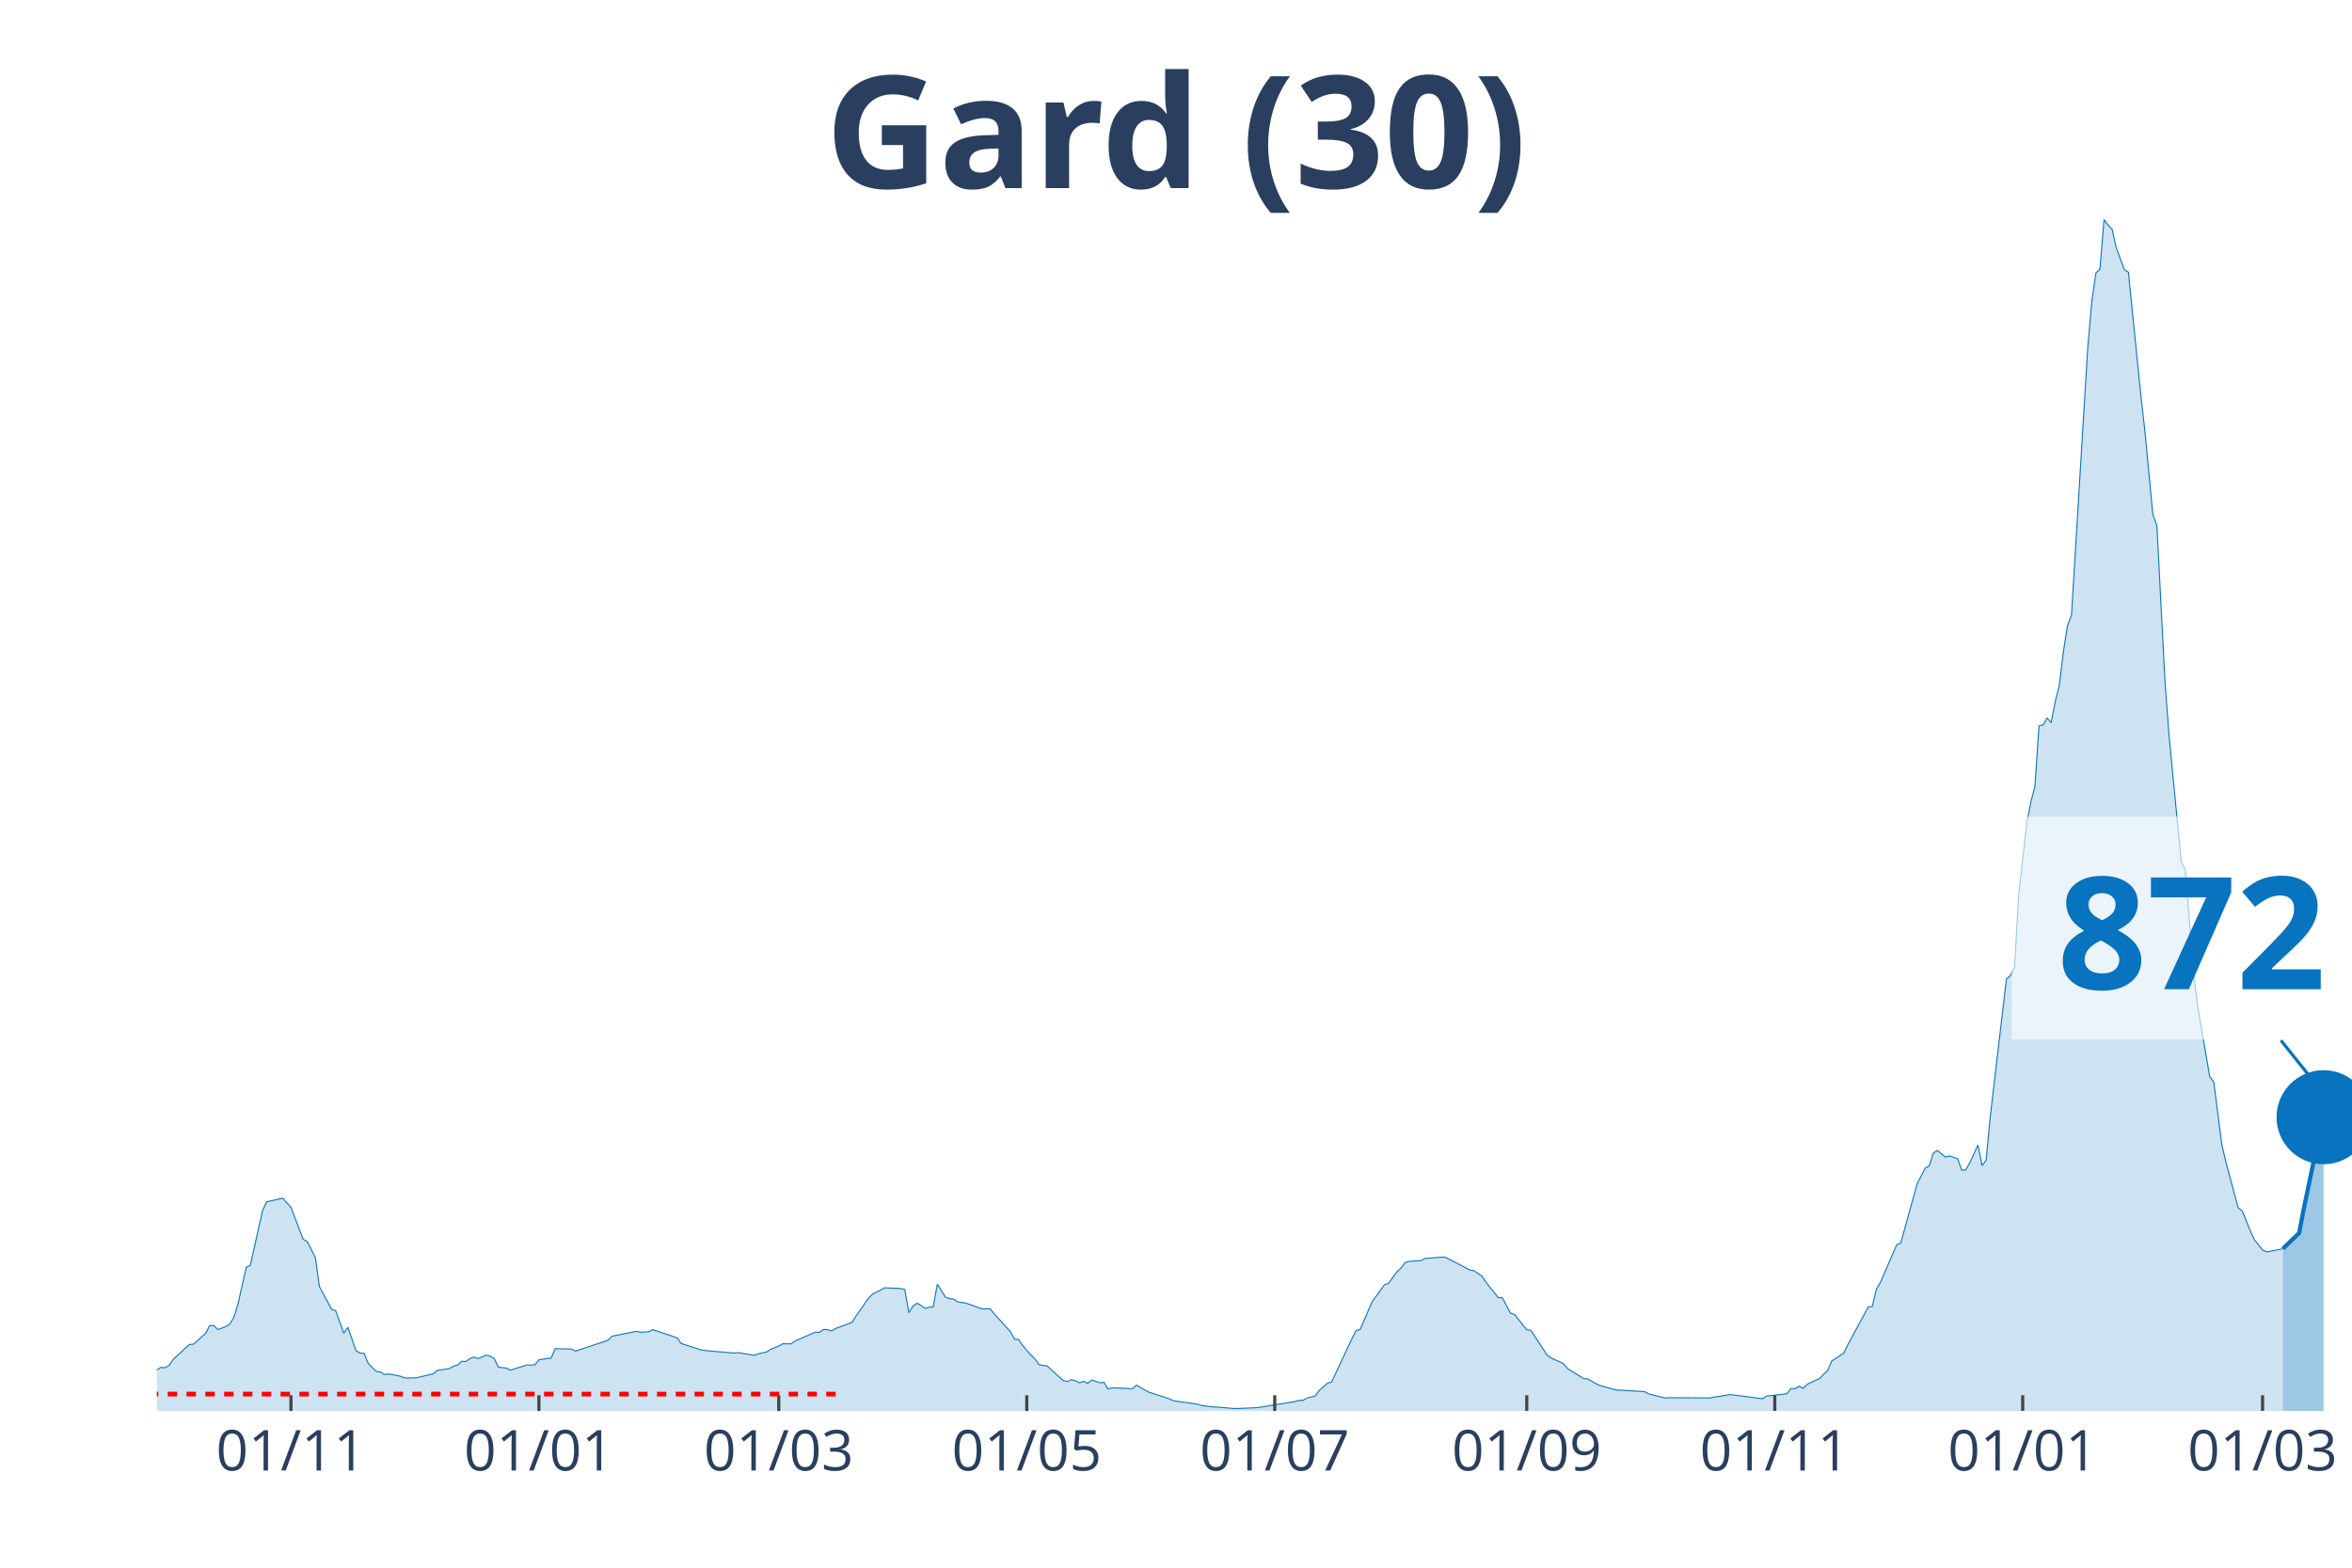
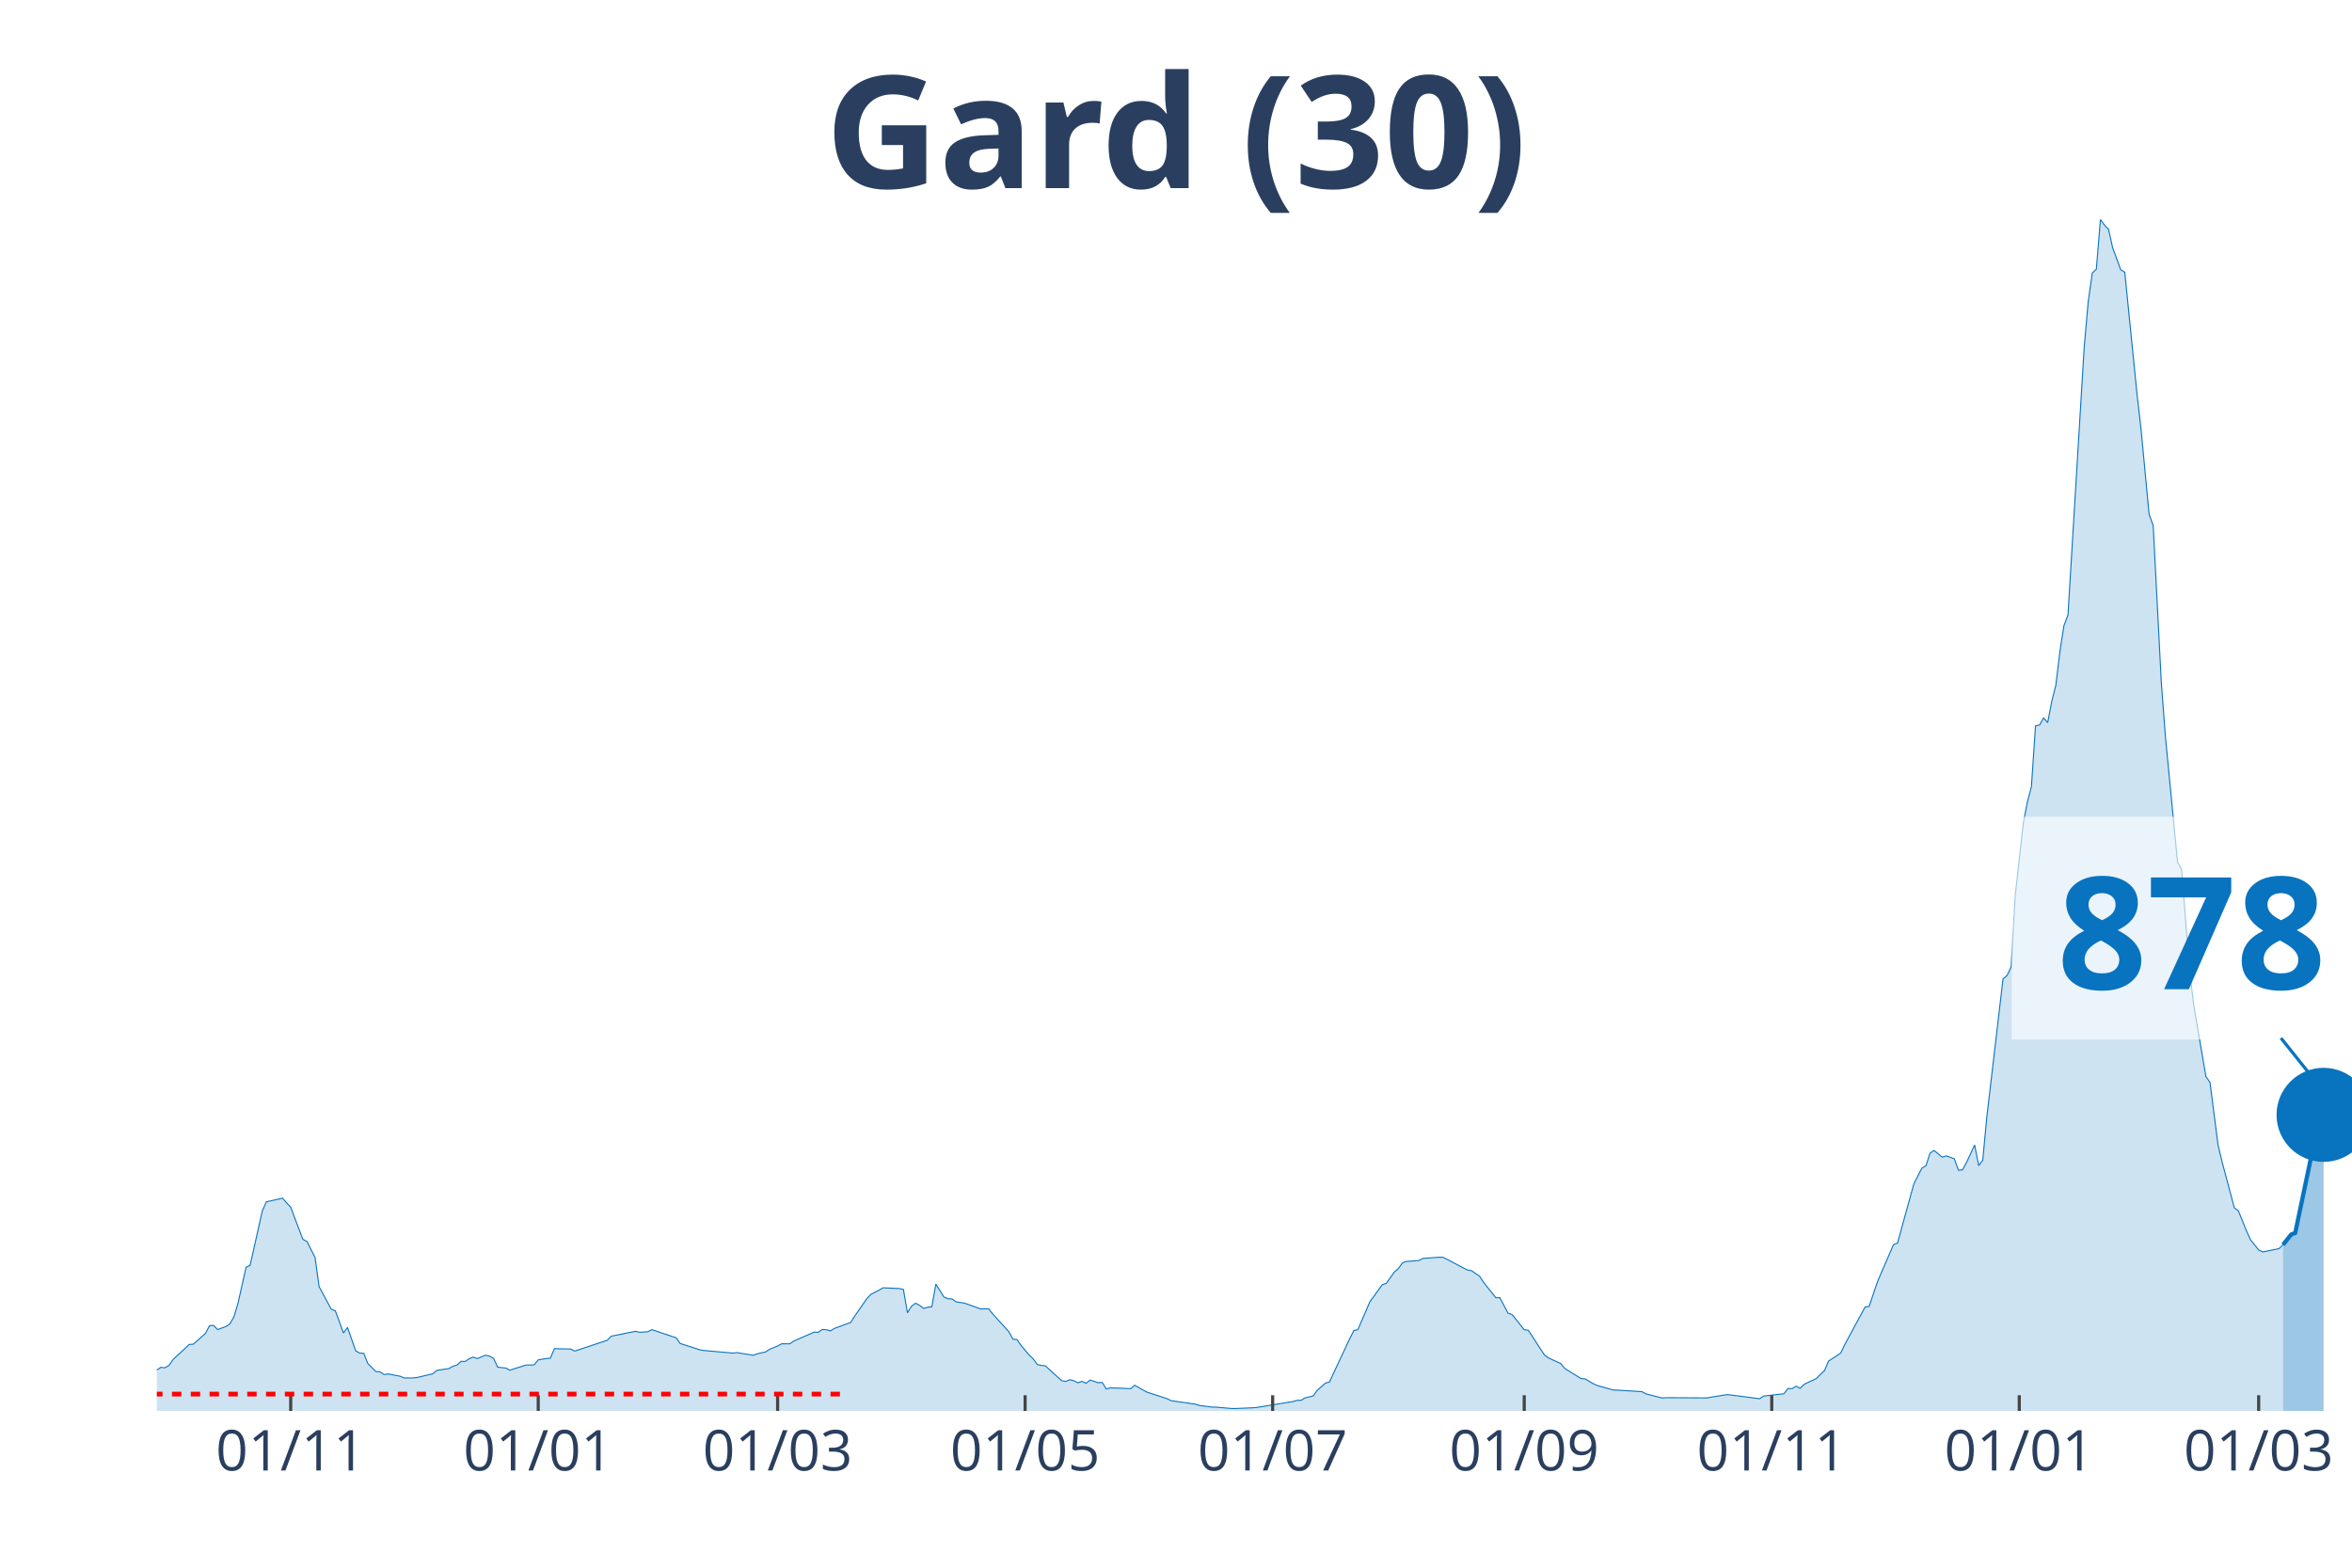
<svg xmlns="http://www.w3.org/2000/svg" class="main-svg" width="1125" height="750" style="" viewBox="0 0 750 500">
  <rect x="0" y="0" width="750" height="500" style="fill: rgb(0, 0, 0); fill-opacity: 0;" />
-   <defs id="defs-66a282">
+   <defs id="defs-3c1c86">
    <g class="clips">
-       <clipPath id="clip66a282xyplot" class="plotclip">
+       <clipPath id="clip3c1c86xyplot" class="plotclip">
        <rect width="700" height="380" />
      </clipPath>
-       <clipPath class="axesclip" id="clip66a282x">
+       <clipPath class="axesclip" id="clip3c1c86x">
        <rect x="50" y="0" width="700" height="500" />
      </clipPath>
-       <clipPath class="axesclip" id="clip66a282y">
+       <clipPath class="axesclip" id="clip3c1c86y">
        <rect x="0" y="70" width="750" height="380" />
      </clipPath>
-       <clipPath class="axesclip" id="clip66a282xy">
+       <clipPath class="axesclip" id="clip3c1c86xy">
        <rect x="50" y="70" width="700" height="380" />
      </clipPath>
    </g>
    <g class="gradients" />
  </defs>
  <g class="bglayer">
    <rect class="bg" x="50" y="70" width="700" height="380" style="fill: rgb(0, 0, 0); fill-opacity: 0; stroke-width: 0;" />
  </g>
  <g class="layer-below">
    <g class="imagelayer" />
    <g class="shapelayer" />
  </g>
  <g class="cartesianlayer">
    <g class="subplot xy">
      <g class="layer-subplot">
        <g class="shapelayer" />
        <g class="imagelayer" />
      </g>
      <g class="gridlayer">
        <g class="x">
-           <path class="xgrid crisp" transform="translate(92.78,0)" d="M0,70v380" style="stroke: rgb(255, 255, 255); stroke-opacity: 1; stroke-width: 1px;" />
-           <path class="xgrid crisp" transform="translate(171.85,0)" d="M0,70v380" style="stroke: rgb(255, 255, 255); stroke-opacity: 1; stroke-width: 1px;" />
-           <path class="xgrid crisp" transform="translate(248.33,0)" d="M0,70v380" style="stroke: rgb(255, 255, 255); stroke-opacity: 1; stroke-width: 1px;" />
-           <path class="xgrid crisp" transform="translate(327.41,0)" d="M0,70v380" style="stroke: rgb(255, 255, 255); stroke-opacity: 1; stroke-width: 1px;" />
-           <path class="xgrid crisp" transform="translate(406.48,0)" d="M0,70v380" style="stroke: rgb(255, 255, 255); stroke-opacity: 1; stroke-width: 1px;" />
-           <path class="xgrid crisp" transform="translate(486.85,0)" d="M0,70v380" style="stroke: rgb(255, 255, 255); stroke-opacity: 1; stroke-width: 1px;" />
-           <path class="xgrid crisp" transform="translate(565.93,0)" d="M0,70v380" style="stroke: rgb(255, 255, 255); stroke-opacity: 1; stroke-width: 1px;" />
-           <path class="xgrid crisp" transform="translate(645,0)" d="M0,70v380" style="stroke: rgb(255, 255, 255); stroke-opacity: 1; stroke-width: 1px;" />
-           <path class="xgrid crisp" transform="translate(721.48,0)" d="M0,70v380" style="stroke: rgb(255, 255, 255); stroke-opacity: 1; stroke-width: 1px;" />
+           <path class="xgrid crisp" transform="translate(92.7,0)" d="M0,70v380" style="stroke: rgb(255, 255, 255); stroke-opacity: 1; stroke-width: 1px;" />
+           <path class="xgrid crisp" transform="translate(171.63,0)" d="M0,70v380" style="stroke: rgb(255, 255, 255); stroke-opacity: 1; stroke-width: 1px;" />
+           <path class="xgrid crisp" transform="translate(247.97,0)" d="M0,70v380" style="stroke: rgb(255, 255, 255); stroke-opacity: 1; stroke-width: 1px;" />
+           <path class="xgrid crisp" transform="translate(326.89,0)" d="M0,70v380" style="stroke: rgb(255, 255, 255); stroke-opacity: 1; stroke-width: 1px;" />
+           <path class="xgrid crisp" transform="translate(405.82,0)" d="M0,70v380" style="stroke: rgb(255, 255, 255); stroke-opacity: 1; stroke-width: 1px;" />
+           <path class="xgrid crisp" transform="translate(486.04,0)" d="M0,70v380" style="stroke: rgb(255, 255, 255); stroke-opacity: 1; stroke-width: 1px;" />
+           <path class="xgrid crisp" transform="translate(564.97,0)" d="M0,70v380" style="stroke: rgb(255, 255, 255); stroke-opacity: 1; stroke-width: 1px;" />
+           <path class="xgrid crisp" transform="translate(643.9,0)" d="M0,70v380" style="stroke: rgb(255, 255, 255); stroke-opacity: 1; stroke-width: 1px;" />
+           <path class="xgrid crisp" transform="translate(720.24,0)" d="M0,70v380" style="stroke: rgb(255, 255, 255); stroke-opacity: 1; stroke-width: 1px;" />
        </g>
        <g class="y" />
      </g>
      <g class="zerolinelayer" />
      <path class="xlines-below" />
      <path class="ylines-below" />
      <g class="overlines-below" />
      <g class="xaxislayer-below" />
      <g class="yaxislayer-below" />
      <g class="overaxes-below" />
-       <g class="plot" transform="translate(50, 70)" clip-path="url('#clip66a282xyplot')">
+       <g class="plot" transform="translate(50, 70)" clip-path="url('#clip3c1c86xyplot')">
        <g class="scatterlayer mlayer">
-           <g class="trace scatter trace5af543" style="stroke-miterlimit: 2;">
+           <g class="trace scatter tracea6c506" style="stroke-miterlimit: 2;">
            <g class="fills">
              <g>
-                 <path class="js-fill" d="M677.96,380L-176.3,380L-176.3,379.01L-158.15,379.57L-156.85,379.66L-143.89,378.15L-142.59,378.16L-79.07,378.82L-77.78,378.79L-35,372.45L-33.7,372.31L-18.15,370.08L-16.85,369.65L-14.26,368.7L-12.96,368.32L-5.19,368.6L-3.89,368.72L-2.59,368.93L-1.3,367.77L1.3,366.11L2.59,366.24L3.89,365.5L5.19,363.61L10.37,358.8L11.67,358.71L15.56,355.26L16.85,352.8L18.15,352.74L19.44,354.05L22.04,353.1L23.33,352.27L24.63,350.02L25.93,345.7L28.52,334.18L29.81,333.57L33.7,316.2L35,313.3L40.19,312.15L41.48,313.65L42.78,315.02L44.07,318.48L46.67,325.27L47.96,325.96L50.56,331.06L51.85,340.36L55.74,347.58L57.04,348.06L59.63,355.15L60.93,353.37L63.52,360.81L64.81,361.54L66.11,361.64L67.41,364.87L70,367.44L71.3,367.53L72.59,368.4L73.89,368.2L77.78,368.95L79.07,369.49L81.67,369.48L82.96,369.38L88.15,368.16L89.44,367.07L93.33,366.48L94.63,365.73L95.93,365.36L97.22,364.18L98.52,364.24L99.81,363.34L101.11,362.83L102.41,363.31L105,362.23L106.3,362.53L107.59,363.25L108.89,366.05L111.48,366.32L112.78,367L117.96,365.36L119.26,365.36L120.56,365.29L121.85,363.71L124.44,363.29L125.74,363.16L127.04,360.11L128.33,360.18L132.22,360.26L133.52,360.91L143.89,357.47L145.19,356.15L152.96,354.61L154.26,354.91L156.85,354.75L158.15,354.08L165.93,356.69L167.22,358.5L173.7,360.57L175,360.75L184.07,361.56L185.37,361.41L190.56,362.25L191.85,361.77L194.44,361.2L195.74,360.35L198.33,359.29L199.63,358.59L202.22,358.6L203.52,357.71L210,354.87L211.3,354.94L212.59,354.01L213.89,354.09L215.19,354.48L216.48,353.69L221.67,351.78L222.96,349.76L226.85,344.16L228.15,342.8L230.74,341.48L232.04,340.73L237.22,340.97L238.52,341.26L239.81,348.7L241.11,346.59L242.41,345.65L243.7,346.33L245,347.3L246.3,346.92L247.59,346.79L248.89,339.57L251.48,343.7L252.78,344.22L254.07,344.3L255.37,345.21L257.96,345.61L259.26,346.05L263.15,347.46L264.44,347.45L265.74,347.43L267.04,349.04L272.22,354.75L273.52,357.12L274.81,357.24L276.11,359.13L278.7,362.19L280,363.41L281.3,365.2L282.59,365.49L283.89,365.62L285.19,366.84L289.07,370.34L290.37,370.61L291.67,370.04L292.96,370.37L294.26,371.03L295.56,370.56L296.85,371.19L298.15,370.15L300.74,371.01L302.04,370.91L303.33,373L304.63,372.64L308.52,372.79L309.81,372.85L311.11,372.92L312.41,371.8L315,373.3L316.3,374L322.78,376.1L324.07,376.74L331.85,377.86L333.15,378.26L337.04,378.77L338.33,378.79L343.52,379.24L344.81,379.22L350,379.01L351.3,378.91L362.96,377L364.26,376.63L365.56,376.63L366.85,375.84L369.44,375.21L370.74,373.4L373.33,371.14L374.63,370.77L379.81,359.7L381.11,356.95L382.41,354.37L383.7,354.08L387.59,345.06L388.89,343.34L391.48,339.75L392.78,339.32L395.37,335.69L396.67,334.56L397.96,332.75L399.26,332.32L403.15,332.05L404.44,331.36L409.63,330.98L410.93,331L418.7,335.06L420,335.26L422.59,337.04L423.89,339.04L427.78,343.89L429.07,343.9L431.67,348.82L432.96,349.24L436.85,354.12L438.15,354.26L443.33,362.2L444.63,363.12L448.52,364.9L449.81,366.46L455,369.68L456.3,369.78L458.89,371.3L460.19,371.89L465.37,373.34L466.67,373.37L474.44,373.86L475.74,374.57L480.93,375.88L482.22,375.78L495.19,375.85L496.48,375.62L501.67,374.8L502.96,374.93L512.04,376.11L513.33,375.26L519.81,374.52L521.11,372.85L522.41,372.91L523.7,372.11L525,372.79L526.3,371.49L530.19,369.67L531.48,368.32L532.78,367.14L534.07,364.1L537.96,361.54L539.26,358.83L545.74,346.86L547.04,346.67L548.33,341.2L549.63,338.99L554.81,326.99L556.11,326.45L561.3,307.66L562.59,305.09L563.89,302.56L565.19,301.83L566.48,297.79L567.78,296.92L570.37,299.06L571.67,298.65L574.26,299.59L575.56,303.22L576.85,303.12L578.15,300.76L580.74,295.19L582.04,301.76L583.33,300.02L584.63,286.27L589.81,242.21L591.11,241.12L592.41,238.38L593.7,215.58L596.3,192.48L597.59,185.8L598.89,180.84L600.19,161.5L601.48,161.23L602.78,158.98L604.07,160.47L605.37,153.72L606.67,148.61L607.96,137.98L609.26,129.59L610.56,126.15L615.74,40.82L617.04,26.04L618.33,17.08L619.63,15.82L620.93,0L622.22,1.81L623.52,3.13L624.81,8.96L627.41,16.03L628.7,16.81L632.59,55.43L633.89,66.81L636.48,94.01L637.78,97.59L640.37,147.55L641.67,164.73L645.56,204.91L646.85,207.3L649.44,239.76L650.74,250.65L654.63,273.38L655.93,275.18L658.52,295.27L659.81,300.67L663.7,315.22L665,316.19L667.59,322.6L668.89,325.41L671.48,328.66L672.78,329.3L677.96,328.26" style="fill: rgb(8, 115, 191); fill-opacity: 0.2; stroke-width: 0;" />
+                 <path class="js-fill" d="M678,380L-175.97,380L-175.97,379.01L-157.86,379.57L-156.56,379.66L-143.62,378.15L-142.33,378.16L-78.93,378.82L-77.63,378.79L-34.94,372.45L-33.64,372.31L-18.11,370.08L-16.82,369.65L-14.23,368.7L-12.94,368.32L-5.18,368.6L-3.88,368.72L-2.59,368.93L-1.29,367.77L1.29,366.11L2.59,366.24L3.88,365.5L5.18,363.61L10.35,358.8L11.65,358.71L15.53,355.26L16.82,352.8L18.11,352.74L19.41,354.05L22,353.1L23.29,352.27L24.58,350.02L25.88,345.7L28.47,334.18L29.76,333.57L33.64,316.2L34.94,313.3L40.11,312.15L41.4,313.65L42.7,315.02L43.99,318.48L46.58,325.27L47.87,325.96L50.46,331.06L51.76,340.36L55.64,347.58L56.93,348.06L59.52,355.15L60.81,353.37L63.4,360.81L64.7,361.54L65.99,361.64L67.28,364.87L69.87,367.44L71.16,367.53L72.46,368.4L73.75,368.2L77.63,368.95L78.93,369.49L81.52,369.48L82.81,369.38L87.99,368.16L89.28,367.07L93.16,366.48L94.45,365.73L95.75,365.36L97.04,364.18L98.34,364.24L99.63,363.34L100.92,362.83L102.22,363.31L104.81,362.23L106.1,362.53L107.39,363.25L108.69,366.05L111.28,366.32L112.57,367L117.74,365.36L119.04,365.36L120.33,365.29L121.63,363.71L124.21,363.29L125.51,363.16L126.8,360.11L128.1,360.18L131.98,360.26L133.27,360.91L143.62,357.47L144.92,356.15L152.68,354.61L153.97,354.91L156.56,354.75L157.86,354.08L165.62,356.69L166.91,358.5L173.38,360.57L174.68,360.75L183.73,361.56L185.03,361.41L190.2,362.25L191.5,361.77L194.09,361.2L195.38,360.35L197.97,359.29L199.26,358.59L201.85,358.6L203.14,357.71L209.61,354.87L210.91,354.94L212.2,354.01L213.49,354.09L214.79,354.48L216.08,353.69L221.26,351.78L222.55,349.76L226.43,344.16L227.73,342.8L230.31,341.48L231.61,340.73L236.78,340.97L238.08,341.26L239.37,348.7L240.67,346.59L241.96,345.65L243.25,346.33L244.55,347.3L245.84,346.92L247.13,346.79L248.43,339.57L251.02,343.7L252.31,344.22L253.6,344.3L254.9,345.21L257.49,345.61L258.78,346.05L262.66,347.46L263.96,347.45L265.25,347.43L266.54,349.04L271.72,354.75L273.01,357.12L274.31,357.24L275.6,359.13L278.19,362.19L279.48,363.41L280.78,365.2L282.07,365.49L283.36,365.62L284.66,366.84L288.54,370.34L289.83,370.61L291.13,370.04L292.42,370.37L293.72,371.03L295.01,370.56L296.3,371.19L297.6,370.15L300.18,371.01L301.48,370.91L302.77,373L304.07,372.64L307.95,372.79L309.24,372.85L310.54,372.92L311.83,371.8L314.42,373.3L315.71,374L322.18,376.1L323.48,376.74L331.24,377.86L332.53,378.26L336.41,378.77L337.71,378.79L342.88,379.24L344.18,379.22L349.35,379.01L350.65,378.91L362.29,377L363.59,376.63L364.88,376.63L366.17,375.84L368.76,375.21L370.06,373.4L372.64,371.14L373.94,370.77L379.11,359.7L380.41,356.95L381.7,354.37L382.99,354.08L386.88,345.06L388.17,343.34L390.76,339.75L392.05,339.32L394.64,335.69L395.93,334.56L397.23,332.75L398.52,332.32L402.4,332.05L403.7,331.36L408.87,330.98L410.17,331L417.93,335.06L419.22,335.26L421.81,337.04L423.11,339.04L426.99,343.89L428.28,343.9L430.87,348.82L432.16,349.24L436.04,354.12L437.34,354.26L442.51,362.2L443.81,363.12L447.69,364.9L448.98,366.46L454.16,369.68L455.45,369.78L458.04,371.3L459.33,371.89L464.51,373.34L465.8,373.37L473.57,373.86L474.86,374.57L480.04,375.88L481.33,375.78L494.27,375.85L495.56,375.62L500.74,374.8L502.03,374.93L511.09,376.11L512.38,375.26L518.85,374.52L520.15,372.85L521.44,372.91L522.74,372.11L524.03,372.79L525.32,371.49L529.21,369.67L530.5,368.32L531.79,367.14L533.09,364.1L536.97,361.54L538.26,358.83L544.73,346.86L546.03,346.67L548.61,338.99L549.91,335.92L553.79,326.99L555.08,326.45L560.26,307.66L561.55,305.09L562.85,302.56L564.14,301.83L565.43,297.79L566.73,296.92L569.32,299.06L570.61,298.65L573.2,299.59L574.49,303.22L575.79,303.12L577.08,300.76L579.67,295.19L580.96,301.76L582.26,300.02L583.55,286.27L588.72,242.21L590.02,241.12L591.31,238.38L592.61,215.58L595.19,192.48L596.49,185.8L597.78,180.84L599.08,161.5L600.37,161.23L601.66,158.98L602.96,160.47L604.25,153.72L605.55,148.61L606.84,137.98L608.13,129.59L609.43,126.15L614.6,40.82L615.9,26.04L617.19,17.08L618.48,15.82L619.78,0L621.07,1.81L622.37,3.13L623.66,8.96L626.25,16.03L627.54,16.81L631.42,55.43L632.72,66.81L635.3,94.01L636.6,97.59L639.19,147.55L640.48,164.73L644.36,204.91L645.66,207.3L648.24,239.76L649.54,250.65L653.42,273.38L654.71,275.18L657.3,295.27L658.6,300.67L662.48,315.22L663.77,316.19L666.36,322.6L667.65,325.41L670.24,328.66L671.53,329.3L676.71,328.24L678,327.01" style="fill: rgb(8, 115, 191); fill-opacity: 0.2; stroke-width: 0;" />
              </g>
            </g>
            <g class="errorbars" />
            <g class="lines">
-               <path class="js-line" d="M-176.3,379.01L-158.15,379.57L-156.85,379.66L-143.89,378.15L-142.59,378.16L-79.07,378.82L-77.78,378.79L-35,372.45L-33.7,372.31L-18.15,370.08L-16.85,369.65L-14.26,368.7L-12.96,368.32L-5.19,368.6L-3.89,368.72L-2.59,368.93L-1.3,367.77L1.3,366.11L2.59,366.24L3.89,365.5L5.19,363.61L10.37,358.8L11.67,358.71L15.56,355.26L16.85,352.8L18.15,352.74L19.44,354.05L22.04,353.1L23.33,352.27L24.63,350.02L25.93,345.7L28.52,334.18L29.81,333.57L33.7,316.2L35,313.3L40.19,312.15L41.48,313.65L42.78,315.02L44.07,318.48L46.67,325.27L47.96,325.96L50.56,331.06L51.85,340.36L55.74,347.58L57.04,348.06L59.63,355.15L60.93,353.37L63.52,360.81L64.81,361.54L66.11,361.64L67.41,364.87L70,367.44L71.3,367.53L72.59,368.4L73.89,368.2L77.78,368.95L79.07,369.49L81.67,369.48L82.96,369.38L88.15,368.16L89.44,367.07L93.33,366.48L94.63,365.73L95.93,365.36L97.22,364.18L98.52,364.24L99.81,363.34L101.11,362.83L102.41,363.31L105,362.23L106.3,362.53L107.59,363.25L108.89,366.05L111.48,366.32L112.78,367L117.96,365.36L119.26,365.36L120.56,365.29L121.85,363.71L124.44,363.29L125.74,363.16L127.04,360.11L128.33,360.18L132.22,360.26L133.52,360.91L143.89,357.47L145.19,356.15L152.96,354.61L154.26,354.91L156.85,354.75L158.15,354.08L165.93,356.69L167.22,358.5L173.7,360.57L175,360.75L184.07,361.56L185.37,361.41L190.56,362.25L191.85,361.77L194.44,361.2L195.74,360.35L198.33,359.29L199.63,358.59L202.22,358.6L203.52,357.71L210,354.87L211.3,354.94L212.59,354.01L213.89,354.09L215.19,354.48L216.48,353.69L221.67,351.78L222.96,349.76L226.85,344.16L228.15,342.8L230.74,341.48L232.04,340.73L237.22,340.97L238.52,341.26L239.81,348.7L241.11,346.59L242.41,345.65L243.7,346.33L245,347.3L246.3,346.92L247.59,346.79L248.89,339.57L251.48,343.7L252.78,344.22L254.07,344.3L255.37,345.21L257.96,345.61L259.26,346.05L263.15,347.46L264.44,347.45L265.74,347.43L267.04,349.04L272.22,354.75L273.52,357.12L274.81,357.24L276.11,359.13L278.7,362.19L280,363.41L281.3,365.2L282.59,365.49L283.89,365.62L285.19,366.84L289.07,370.34L290.37,370.61L291.67,370.04L292.96,370.37L294.26,371.03L295.56,370.56L296.85,371.19L298.15,370.15L300.74,371.01L302.04,370.91L303.33,373L304.63,372.64L308.52,372.79L309.81,372.85L311.11,372.92L312.41,371.8L315,373.3L316.3,374L322.78,376.1L324.07,376.74L331.85,377.86L333.15,378.26L337.04,378.77L338.33,378.79L343.52,379.24L344.81,379.22L350,379.01L351.3,378.91L362.96,377L364.26,376.63L365.56,376.63L366.85,375.84L369.44,375.21L370.74,373.4L373.33,371.14L374.63,370.77L379.81,359.7L381.11,356.95L382.41,354.37L383.7,354.08L387.59,345.06L388.89,343.34L391.48,339.75L392.78,339.32L395.37,335.69L396.67,334.56L397.96,332.75L399.26,332.32L403.15,332.05L404.44,331.36L409.63,330.98L410.93,331L418.7,335.06L420,335.26L422.59,337.04L423.89,339.04L427.78,343.89L429.07,343.9L431.67,348.82L432.96,349.24L436.85,354.12L438.15,354.26L443.33,362.2L444.63,363.12L448.52,364.9L449.81,366.46L455,369.68L456.3,369.78L458.89,371.3L460.19,371.89L465.37,373.34L466.67,373.37L474.44,373.86L475.74,374.57L480.93,375.88L482.22,375.78L495.19,375.85L496.48,375.62L501.67,374.8L502.96,374.93L512.04,376.11L513.33,375.26L519.81,374.52L521.11,372.85L522.41,372.91L523.7,372.11L525,372.79L526.3,371.49L530.19,369.67L531.48,368.32L532.78,367.14L534.07,364.1L537.96,361.54L539.26,358.83L545.74,346.86L547.04,346.67L548.33,341.2L549.63,338.99L554.81,326.99L556.11,326.45L561.3,307.66L562.59,305.09L563.89,302.56L565.19,301.83L566.48,297.79L567.78,296.92L570.37,299.06L571.67,298.65L574.26,299.59L575.56,303.22L576.85,303.12L578.15,300.76L580.74,295.19L582.04,301.76L583.33,300.02L584.63,286.27L589.81,242.21L591.11,241.12L592.41,238.38L593.7,215.58L596.3,192.48L597.59,185.8L598.89,180.84L600.19,161.5L601.48,161.23L602.78,158.98L604.07,160.47L605.37,153.72L606.67,148.61L607.96,137.98L609.26,129.59L610.56,126.15L615.74,40.82L617.04,26.04L618.33,17.08L619.63,15.82L620.93,0L622.22,1.81L623.52,3.13L624.81,8.96L627.41,16.03L628.7,16.81L632.59,55.43L633.89,66.81L636.48,94.01L637.78,97.59L640.37,147.55L641.67,164.73L645.56,204.91L646.85,207.3L649.44,239.76L650.74,250.65L654.63,273.38L655.93,275.18L658.52,295.27L659.81,300.67L663.7,315.22L665,316.19L667.59,322.6L668.89,325.41L671.48,328.66L672.78,329.3L677.96,328.26" style="vector-effect: non-scaling-stroke; fill: none; stroke: rgb(8, 115, 191); stroke-opacity: 1; stroke-width: 0.5px; opacity: 1;" />
+               <path class="js-line" d="M-175.97,379.01L-157.86,379.57L-156.56,379.66L-143.62,378.15L-142.33,378.16L-78.93,378.82L-77.63,378.79L-34.94,372.45L-33.64,372.31L-18.11,370.08L-16.82,369.65L-14.23,368.7L-12.94,368.32L-5.18,368.6L-3.88,368.72L-2.59,368.93L-1.29,367.77L1.29,366.11L2.59,366.24L3.88,365.5L5.18,363.61L10.35,358.8L11.65,358.71L15.53,355.26L16.82,352.8L18.11,352.74L19.41,354.05L22,353.1L23.29,352.27L24.58,350.02L25.88,345.7L28.47,334.18L29.76,333.57L33.64,316.2L34.94,313.3L40.11,312.15L41.4,313.65L42.7,315.02L43.99,318.48L46.58,325.27L47.87,325.96L50.46,331.06L51.76,340.36L55.64,347.58L56.93,348.06L59.52,355.15L60.81,353.37L63.4,360.81L64.7,361.54L65.99,361.64L67.28,364.87L69.87,367.44L71.16,367.53L72.46,368.4L73.75,368.2L77.63,368.95L78.93,369.49L81.52,369.48L82.81,369.38L87.99,368.16L89.28,367.07L93.16,366.48L94.45,365.73L95.75,365.36L97.04,364.18L98.34,364.24L99.63,363.34L100.92,362.83L102.22,363.31L104.81,362.23L106.1,362.53L107.39,363.25L108.69,366.05L111.28,366.32L112.57,367L117.74,365.36L119.04,365.36L120.33,365.29L121.63,363.71L124.21,363.29L125.51,363.16L126.8,360.11L128.1,360.18L131.98,360.26L133.27,360.91L143.62,357.47L144.92,356.15L152.68,354.61L153.97,354.91L156.56,354.75L157.86,354.08L165.62,356.69L166.91,358.5L173.38,360.57L174.68,360.75L183.73,361.56L185.03,361.41L190.2,362.25L191.5,361.77L194.09,361.2L195.38,360.35L197.97,359.29L199.26,358.59L201.85,358.6L203.14,357.71L209.61,354.87L210.91,354.94L212.2,354.01L213.49,354.09L214.79,354.48L216.08,353.69L221.26,351.78L222.55,349.76L226.43,344.16L227.73,342.8L230.31,341.48L231.61,340.73L236.78,340.97L238.08,341.26L239.37,348.7L240.67,346.59L241.96,345.65L243.25,346.33L244.55,347.3L245.84,346.92L247.13,346.79L248.43,339.57L251.02,343.7L252.31,344.22L253.6,344.3L254.9,345.21L257.49,345.61L258.78,346.05L262.66,347.46L263.96,347.45L265.25,347.43L266.54,349.04L271.72,354.75L273.01,357.12L274.31,357.24L275.6,359.13L278.19,362.19L279.48,363.41L280.78,365.2L282.07,365.49L283.36,365.62L284.66,366.84L288.54,370.34L289.83,370.61L291.13,370.04L292.42,370.37L293.72,371.03L295.01,370.56L296.3,371.19L297.6,370.15L300.18,371.01L301.48,370.91L302.77,373L304.07,372.64L307.95,372.79L309.24,372.85L310.54,372.92L311.83,371.8L314.42,373.3L315.71,374L322.18,376.1L323.48,376.74L331.24,377.86L332.53,378.26L336.41,378.77L337.71,378.79L342.88,379.24L344.18,379.22L349.35,379.01L350.65,378.91L362.29,377L363.59,376.63L364.88,376.63L366.17,375.84L368.76,375.21L370.06,373.4L372.64,371.14L373.94,370.77L379.11,359.7L380.41,356.95L381.7,354.37L382.99,354.08L386.88,345.06L388.17,343.34L390.76,339.75L392.05,339.32L394.64,335.69L395.93,334.56L397.23,332.75L398.52,332.32L402.4,332.05L403.7,331.36L408.87,330.98L410.17,331L417.93,335.06L419.22,335.26L421.81,337.04L423.11,339.04L426.99,343.89L428.28,343.9L430.87,348.82L432.16,349.24L436.04,354.12L437.34,354.26L442.51,362.2L443.81,363.12L447.69,364.9L448.98,366.46L454.16,369.68L455.45,369.78L458.04,371.3L459.33,371.89L464.51,373.34L465.8,373.37L473.57,373.86L474.86,374.57L480.04,375.88L481.33,375.78L494.27,375.85L495.56,375.62L500.74,374.8L502.03,374.93L511.09,376.11L512.38,375.26L518.85,374.52L520.15,372.85L521.44,372.91L522.74,372.11L524.03,372.79L525.32,371.49L529.21,369.67L530.5,368.32L531.79,367.14L533.09,364.1L536.97,361.54L538.26,358.83L544.73,346.86L546.03,346.67L548.61,338.99L549.91,335.92L553.79,326.99L555.08,326.45L560.26,307.66L561.55,305.09L562.85,302.56L564.14,301.83L565.43,297.79L566.73,296.92L569.32,299.06L570.61,298.65L573.2,299.59L574.49,303.22L575.79,303.12L577.08,300.76L579.67,295.19L580.96,301.76L582.26,300.02L583.55,286.27L588.72,242.21L590.02,241.12L591.31,238.38L592.61,215.58L595.19,192.48L596.49,185.8L597.78,180.84L599.08,161.5L600.37,161.23L601.66,158.98L602.96,160.47L604.25,153.72L605.55,148.61L606.84,137.98L608.13,129.59L609.43,126.15L614.6,40.82L615.9,26.04L617.19,17.08L618.48,15.82L619.78,0L621.07,1.81L622.37,3.13L623.66,8.96L626.25,16.03L627.54,16.81L631.42,55.43L632.72,66.81L635.3,94.01L636.6,97.59L639.19,147.55L640.48,164.73L644.36,204.91L645.66,207.3L648.24,239.76L649.54,250.65L653.42,273.38L654.71,275.18L657.3,295.27L658.6,300.67L662.48,315.22L663.77,316.19L666.36,322.6L667.65,325.41L670.24,328.66L671.53,329.3L676.71,328.24L678,327.01" style="vector-effect: non-scaling-stroke; fill: none; stroke: rgb(8, 115, 191); stroke-opacity: 1; stroke-width: 0.5px; opacity: 1;" />
            </g>
            <g class="points" />
            <g class="text" />
          </g>
-           <g class="trace scatter trace0277cf" style="stroke-miterlimit: 2;">
+           <g class="trace scatter trace85cfe3" style="stroke-miterlimit: 2;">
            <g class="fills">
              <g>
-                 <path class="js-fill" d="M690.93,380L677.96,380L677.96,328.26L683.15,323.26L684.44,316.44L688.33,297.74L689.63,291.24L690.93,286.32" style="fill: rgb(8, 115, 191); fill-opacity: 0.4; stroke-width: 0;" />
+                 <path class="js-fill" d="M690.94,380L678,380L678,327.01L680.59,323.75L681.89,323.25L689.65,286.2L690.94,285.57" style="fill: rgb(8, 115, 191); fill-opacity: 0.4; stroke-width: 0;" />
              </g>
            </g>
            <g class="errorbars" />
            <g class="lines">
-               <path class="js-line" d="M677.96,328.26L683.15,323.26L684.44,316.44L688.33,297.74L689.63,291.24L690.93,286.32" style="vector-effect: non-scaling-stroke; fill: none; stroke: rgb(8, 115, 191); stroke-opacity: 1; stroke-width: 2px; opacity: 1;" />
+               <path class="js-line" d="M678,327.01L680.59,323.75L681.89,323.25L689.65,286.2L690.94,285.57" style="vector-effect: non-scaling-stroke; fill: none; stroke: rgb(8, 115, 191); stroke-opacity: 1; stroke-width: 2px; opacity: 1;" />
            </g>
            <g class="points" />
            <g class="text" />
          </g>
-           <g class="trace scatter traceac5890" style="stroke-miterlimit: 2; opacity: 1;">
+           <g class="trace scatter traceb4c1a9" style="stroke-miterlimit: 2; opacity: 1;">
            <g class="fills" />
            <g class="errorbars" />
            <g class="lines" />
            <g class="points">
-               <path class="point" transform="translate(690.93,286.32)" d="M15,0A15,15 0 1,1 0,-15A15,15 0 0,1 15,0Z" style="opacity: 1; stroke-width: 0px; fill: rgb(8, 115, 191); fill-opacity: 1;" />
+               <path class="point" transform="translate(690.94,285.57)" d="M15,0A15,15 0 1,1 0,-15A15,15 0 0,1 15,0Z" style="opacity: 1; stroke-width: 0px; fill: rgb(8, 115, 191); fill-opacity: 1;" />
            </g>
            <g class="text" />
          </g>
        </g>
      </g>
      <g class="overplot" />
      <path class="xlines-above crisp" style="fill: none; stroke-width: 1px; stroke: rgb(0, 0, 0); stroke-opacity: 0;" d="" />
      <path class="ylines-above crisp" style="fill: none;" d="M0,0" />
      <g class="overlines-above" />
      <g class="xaxislayer-above">
-         <path class="xtick ticks crisp" d="M0,450v-5" transform="translate(92.78,0)" style="stroke: rgb(68, 68, 68); stroke-opacity: 1; stroke-width: 1px;" />
-         <path class="xtick ticks crisp" d="M0,450v-5" transform="translate(171.85,0)" style="stroke: rgb(68, 68, 68); stroke-opacity: 1; stroke-width: 1px;" />
-         <path class="xtick ticks crisp" d="M0,450v-5" transform="translate(248.33,0)" style="stroke: rgb(68, 68, 68); stroke-opacity: 1; stroke-width: 1px;" />
-         <path class="xtick ticks crisp" d="M0,450v-5" transform="translate(327.41,0)" style="stroke: rgb(68, 68, 68); stroke-opacity: 1; stroke-width: 1px;" />
-         <path class="xtick ticks crisp" d="M0,450v-5" transform="translate(406.48,0)" style="stroke: rgb(68, 68, 68); stroke-opacity: 1; stroke-width: 1px;" />
-         <path class="xtick ticks crisp" d="M0,450v-5" transform="translate(486.85,0)" style="stroke: rgb(68, 68, 68); stroke-opacity: 1; stroke-width: 1px;" />
-         <path class="xtick ticks crisp" d="M0,450v-5" transform="translate(565.93,0)" style="stroke: rgb(68, 68, 68); stroke-opacity: 1; stroke-width: 1px;" />
-         <path class="xtick ticks crisp" d="M0,450v-5" transform="translate(645,0)" style="stroke: rgb(68, 68, 68); stroke-opacity: 1; stroke-width: 1px;" />
-         <path class="xtick ticks crisp" d="M0,450v-5" transform="translate(721.48,0)" style="stroke: rgb(68, 68, 68); stroke-opacity: 1; stroke-width: 1px;" />
+         <path class="xtick ticks crisp" d="M0,450v-5" transform="translate(92.7,0)" style="stroke: rgb(68, 68, 68); stroke-opacity: 1; stroke-width: 1px;" />
+         <path class="xtick ticks crisp" d="M0,450v-5" transform="translate(171.63,0)" style="stroke: rgb(68, 68, 68); stroke-opacity: 1; stroke-width: 1px;" />
+         <path class="xtick ticks crisp" d="M0,450v-5" transform="translate(247.97,0)" style="stroke: rgb(68, 68, 68); stroke-opacity: 1; stroke-width: 1px;" />
+         <path class="xtick ticks crisp" d="M0,450v-5" transform="translate(326.89,0)" style="stroke: rgb(68, 68, 68); stroke-opacity: 1; stroke-width: 1px;" />
+         <path class="xtick ticks crisp" d="M0,450v-5" transform="translate(405.82,0)" style="stroke: rgb(68, 68, 68); stroke-opacity: 1; stroke-width: 1px;" />
+         <path class="xtick ticks crisp" d="M0,450v-5" transform="translate(486.04,0)" style="stroke: rgb(68, 68, 68); stroke-opacity: 1; stroke-width: 1px;" />
+         <path class="xtick ticks crisp" d="M0,450v-5" transform="translate(564.97,0)" style="stroke: rgb(68, 68, 68); stroke-opacity: 1; stroke-width: 1px;" />
+         <path class="xtick ticks crisp" d="M0,450v-5" transform="translate(643.9,0)" style="stroke: rgb(68, 68, 68); stroke-opacity: 1; stroke-width: 1px;" />
+         <path class="xtick ticks crisp" d="M0,450v-5" transform="translate(720.24,0)" style="stroke: rgb(68, 68, 68); stroke-opacity: 1; stroke-width: 1px;" />
        <g class="xtick">
-           <text text-anchor="middle" x="0" y="469" transform="translate(92.78,0)" style="font-family: 'Open Sans', verdana, arial, sans-serif; font-size: 18px; fill: rgb(42, 63, 95); fill-opacity: 1; white-space: pre;">01/11</text>
+           <text text-anchor="middle" x="0" y="469" transform="translate(92.7,0)" style="font-family: 'Open Sans', verdana, arial, sans-serif; font-size: 18px; fill: rgb(42, 63, 95); fill-opacity: 1; white-space: pre;">01/11</text>
        </g>
        <g class="xtick">
-           <text text-anchor="middle" x="0" y="469" transform="translate(171.85,0)" style="font-family: 'Open Sans', verdana, arial, sans-serif; font-size: 18px; fill: rgb(42, 63, 95); fill-opacity: 1; white-space: pre;">01/01</text>
+           <text text-anchor="middle" x="0" y="469" transform="translate(171.63,0)" style="font-family: 'Open Sans', verdana, arial, sans-serif; font-size: 18px; fill: rgb(42, 63, 95); fill-opacity: 1; white-space: pre;">01/01</text>
        </g>
        <g class="xtick">
-           <text text-anchor="middle" x="0" y="469" transform="translate(248.33,0)" style="font-family: 'Open Sans', verdana, arial, sans-serif; font-size: 18px; fill: rgb(42, 63, 95); fill-opacity: 1; white-space: pre;">01/03</text>
+           <text text-anchor="middle" x="0" y="469" transform="translate(247.97,0)" style="font-family: 'Open Sans', verdana, arial, sans-serif; font-size: 18px; fill: rgb(42, 63, 95); fill-opacity: 1; white-space: pre;">01/03</text>
        </g>
        <g class="xtick">
-           <text text-anchor="middle" x="0" y="469" transform="translate(327.41,0)" style="font-family: 'Open Sans', verdana, arial, sans-serif; font-size: 18px; fill: rgb(42, 63, 95); fill-opacity: 1; white-space: pre;">01/05</text>
+           <text text-anchor="middle" x="0" y="469" transform="translate(326.89,0)" style="font-family: 'Open Sans', verdana, arial, sans-serif; font-size: 18px; fill: rgb(42, 63, 95); fill-opacity: 1; white-space: pre;">01/05</text>
        </g>
        <g class="xtick">
-           <text text-anchor="middle" x="0" y="469" transform="translate(406.48,0)" style="font-family: 'Open Sans', verdana, arial, sans-serif; font-size: 18px; fill: rgb(42, 63, 95); fill-opacity: 1; white-space: pre;">01/07</text>
+           <text text-anchor="middle" x="0" y="469" transform="translate(405.82,0)" style="font-family: 'Open Sans', verdana, arial, sans-serif; font-size: 18px; fill: rgb(42, 63, 95); fill-opacity: 1; white-space: pre;">01/07</text>
        </g>
        <g class="xtick">
-           <text text-anchor="middle" x="0" y="469" transform="translate(486.85,0)" style="font-family: 'Open Sans', verdana, arial, sans-serif; font-size: 18px; fill: rgb(42, 63, 95); fill-opacity: 1; white-space: pre;">01/09</text>
+           <text text-anchor="middle" x="0" y="469" transform="translate(486.04,0)" style="font-family: 'Open Sans', verdana, arial, sans-serif; font-size: 18px; fill: rgb(42, 63, 95); fill-opacity: 1; white-space: pre;">01/09</text>
        </g>
        <g class="xtick">
-           <text text-anchor="middle" x="0" y="469" transform="translate(565.93,0)" style="font-family: 'Open Sans', verdana, arial, sans-serif; font-size: 18px; fill: rgb(42, 63, 95); fill-opacity: 1; white-space: pre;">01/11</text>
+           <text text-anchor="middle" x="0" y="469" transform="translate(564.97,0)" style="font-family: 'Open Sans', verdana, arial, sans-serif; font-size: 18px; fill: rgb(42, 63, 95); fill-opacity: 1; white-space: pre;">01/11</text>
        </g>
        <g class="xtick">
-           <text text-anchor="middle" x="0" y="469" transform="translate(645,0)" style="font-family: 'Open Sans', verdana, arial, sans-serif; font-size: 18px; fill: rgb(42, 63, 95); fill-opacity: 1; white-space: pre;">01/01</text>
+           <text text-anchor="middle" x="0" y="469" transform="translate(643.9,0)" style="font-family: 'Open Sans', verdana, arial, sans-serif; font-size: 18px; fill: rgb(42, 63, 95); fill-opacity: 1; white-space: pre;">01/01</text>
        </g>
        <g class="xtick">
-           <text text-anchor="middle" x="0" y="469" transform="translate(721.48,0)" style="font-family: 'Open Sans', verdana, arial, sans-serif; font-size: 18px; fill: rgb(42, 63, 95); fill-opacity: 1; white-space: pre;">01/03</text>
+           <text text-anchor="middle" x="0" y="469" transform="translate(720.24,0)" style="font-family: 'Open Sans', verdana, arial, sans-serif; font-size: 18px; fill: rgb(42, 63, 95); fill-opacity: 1; white-space: pre;">01/03</text>
        </g>
      </g>
      <g class="yaxislayer-above" />
      <g class="overaxes-above" />
    </g>
  </g>
  <g class="polarlayer" />
  <g class="ternarylayer" />
  <g class="geolayer" />
  <g class="funnelarealayer" />
  <g class="pielayer" />
  <g class="treemaplayer" />
  <g class="sunburstlayer" />
  <g class="glimages" />
-   <defs id="topdefs-66a282">
+   <defs id="topdefs-3c1c86">
    <g class="clips" />
  </defs>
  <g class="layer-above">
    <g class="imagelayer" />
    <g class="shapelayer">
-       <path data-index="0" fill-rule="evenodd" d="M-678.52,444.63L269.07,444.63" clip-path="url('#clip66a282xy')" style="opacity: 1; stroke: rgb(255, 0, 0); stroke-opacity: 1; fill: rgb(0, 0, 0); fill-opacity: 0; stroke-dasharray: 3px, 3px; stroke-width: 1.5px;" />
+       <path data-index="0" fill-rule="evenodd" d="M-677.17,444.63L268.67,444.63" clip-path="url('#clip3c1c86xy')" style="opacity: 1; stroke: rgb(255, 0, 0); stroke-opacity: 1; fill: rgb(0, 0, 0); fill-opacity: 0; stroke-dasharray: 3px, 3px; stroke-width: 1.5px;" />
    </g>
  </g>
  <g class="infolayer">
    <g class="g-gtitle">
      <text class="gtitle" x="375" y="25" text-anchor="middle" dy="0.7em" style="font-family: 'Open Sans', verdana, arial, sans-serif; font-size: 50px; fill: rgb(42, 63, 95); opacity: 1; font-weight: normal; white-space: pre;">
        <tspan style="font-weight:bold">Gard (30)</tspan>
      </text>
    </g>
    <g class="g-xtitle" />
    <g class="annotation" data-index="0" style="opacity: 1;">
-       <g class="annotation-text-g" transform="rotate(0,698.93,296.32)">
+       <g class="annotation-text-g" transform="rotate(0,698.94,295.57)">
        <g class="cursor-pointer" transform="translate(641, 260)">
          <rect class="bg" x="0.5" y="0.5" width="115" height="71" style="stroke-width: 1px; stroke: rgb(0, 0, 0); stroke-opacity: 0; fill: rgb(255, 255, 255); fill-opacity: 0.6;" />
          <text class="annotation-text" text-anchor="middle" x="57.812" y="55.5" style="font-family: 'Open Sans', verdana, arial, sans-serif; font-size: 50px; fill: rgb(8, 115, 191); fill-opacity: 1; white-space: pre;">
-             <tspan style="font-weight:bold">872 </tspan>
+             <tspan style="font-weight:bold">878 </tspan>
          </text>
        </g>
      </g>
      <g class="annotation-arrow-g" style="opacity: 1;">
-         <path d="M727.33,331.82L738.93,346.32" style="stroke-width: 1px; stroke: rgb(8, 115, 191); stroke-opacity: 1; stroke-dasharray: 0px, 0px, 18.569px, 18.569px;" />
+         <path d="M727.34,331.07L738.94,345.57" style="stroke-width: 1px; stroke: rgb(8, 115, 191); stroke-opacity: 1; stroke-dasharray: 0px, 0px, 18.569px, 18.569px;" />
      </g>
    </g>
  </g>
</svg>
